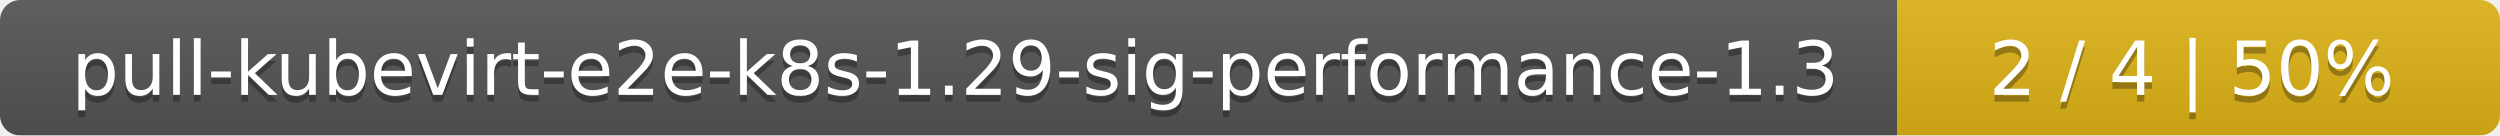
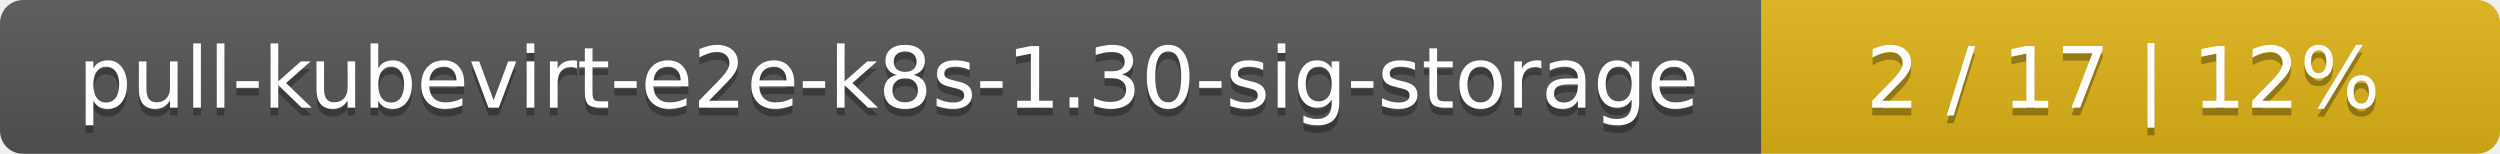
- <svg xmlns="http://www.w3.org/2000/svg" width="369" height="20">
+ <svg xmlns="http://www.w3.org/2000/svg" width="325" height="20">
  <linearGradient id="smooth" x2="0" y2="100%">
    <stop offset="0" stop-color="#bbb" stop-opacity=".1" />
    <stop offset="1" stop-opacity=".1" />
  </linearGradient>
  <mask id="round">
-     <rect width="369" height="20" rx="3" fill="#fff" />
+     <rect width="325" height="20" rx="3" fill="#fff" />
  </mask>
  <g mask="url(#round)">
-     <rect width="280" height="20" fill="#555" />
-     <rect x="280" width="89" height="20" fill="#dfb317" />
-     <rect width="369" height="20" fill="url(#smooth)" />
+     <rect width="229" height="20" fill="#555" />
+     <rect x="229" width="96" height="20" fill="#dfb317" />
+     <rect width="325" height="20" fill="url(#smooth)" />
  </g>
  <g fill="#fff" text-anchor="middle" font-family="DejaVu Sans,Verdana,Geneva,sans-serif" font-size="11">
-     <text x="141" y="15" fill="#010101" fill-opacity=".3">pull-kubevirt-e2e-k8s-1.29-sig-performance-1.3</text>
-     <text x="141" y="14">pull-kubevirt-e2e-k8s-1.29-sig-performance-1.3</text>
-     <text x="323.5" y="15" fill="#010101" fill-opacity=".3">2 / 4    |    50%</text>
-     <text x="323.5" y="14">2 / 4    |    50%</text>
+     <text x="115.5" y="15" fill="#010101" fill-opacity=".3">pull-kubevirt-e2e-k8s-1.30-sig-storage</text>
+     <text x="115.5" y="14">pull-kubevirt-e2e-k8s-1.30-sig-storage</text>
+     <text x="276" y="15" fill="#010101" fill-opacity=".3">2 / 17    |    12%</text>
+     <text x="276" y="14">2 / 17    |    12%</text>
  </g>
</svg>
